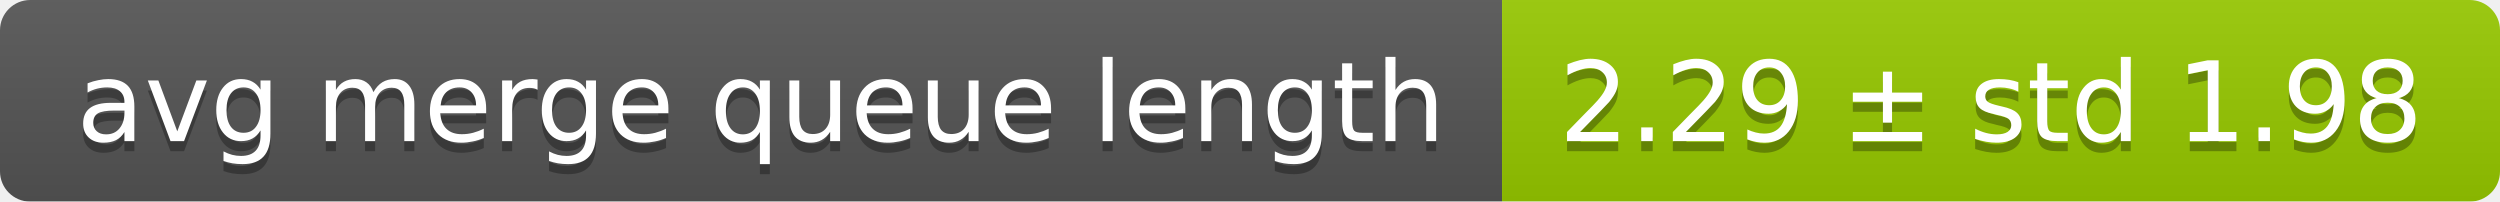
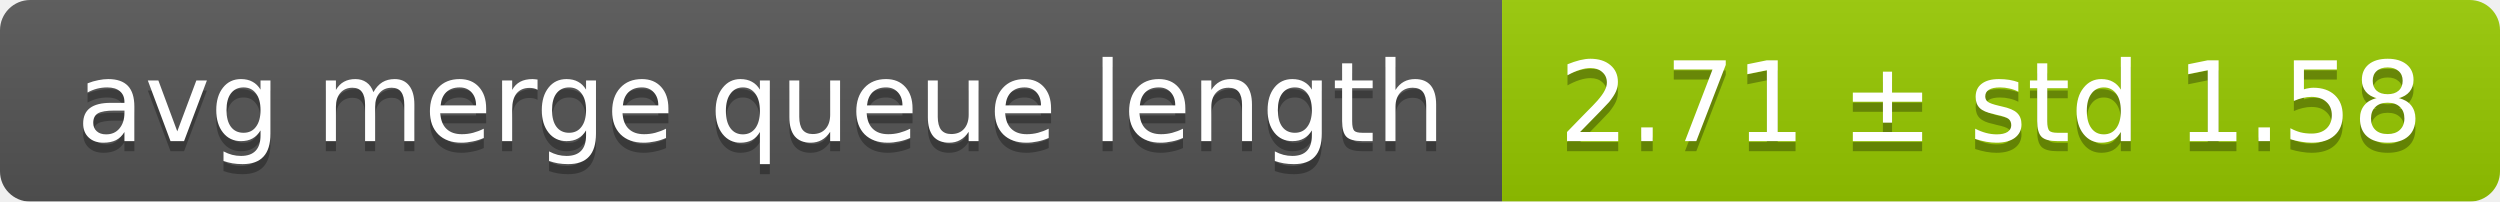
<svg xmlns="http://www.w3.org/2000/svg" width="248" height="20">
  <linearGradient id="smooth" x2="0" y2="100%">
    <stop offset="0" stop-color="#bbb" stop-opacity=".1" />
    <stop offset="1" stop-opacity=".1" />
  </linearGradient>
  <mask id="round">
    <rect width="248" height="20" rx="3" fill="#fff" />
  </mask>
  <g mask="url(#round)">
    <rect width="149" height="20" fill="#555" />
    <rect x="149" width="99" height="20" fill="#97ca00" />
    <rect width="248" height="20" fill="url(#smooth)" />
  </g>
  <g fill="#fff" text-anchor="middle" font-family="DejaVu Sans,Verdana,Geneva,sans-serif" font-size="11">
    <text x="75.5" y="15" fill="#010101" fill-opacity=".3">avg merge queue length</text>
    <text x="75.5" y="14">avg merge queue length</text>
-     <text x="197.5" y="15" fill="#010101" fill-opacity=".3">2.29 ± std 1.98</text>
-     <text x="197.5" y="14">2.29 ± std 1.98</text>
+     <text x="197.5" y="15" fill="#010101" fill-opacity=".3">2.71 ± std 1.58</text>
+     <text x="197.5" y="14">2.71 ± std 1.58</text>
  </g>
</svg>
